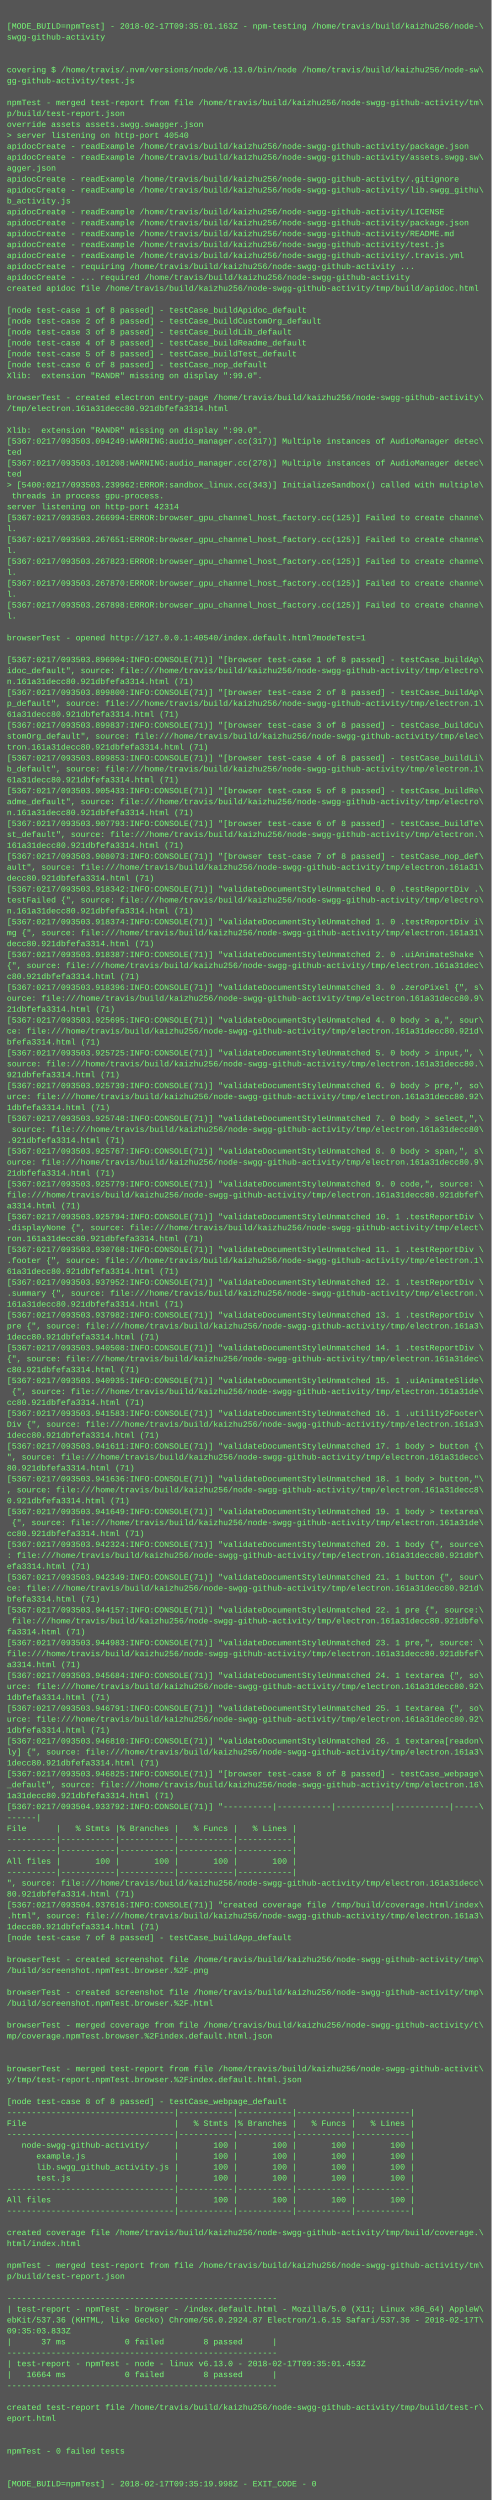
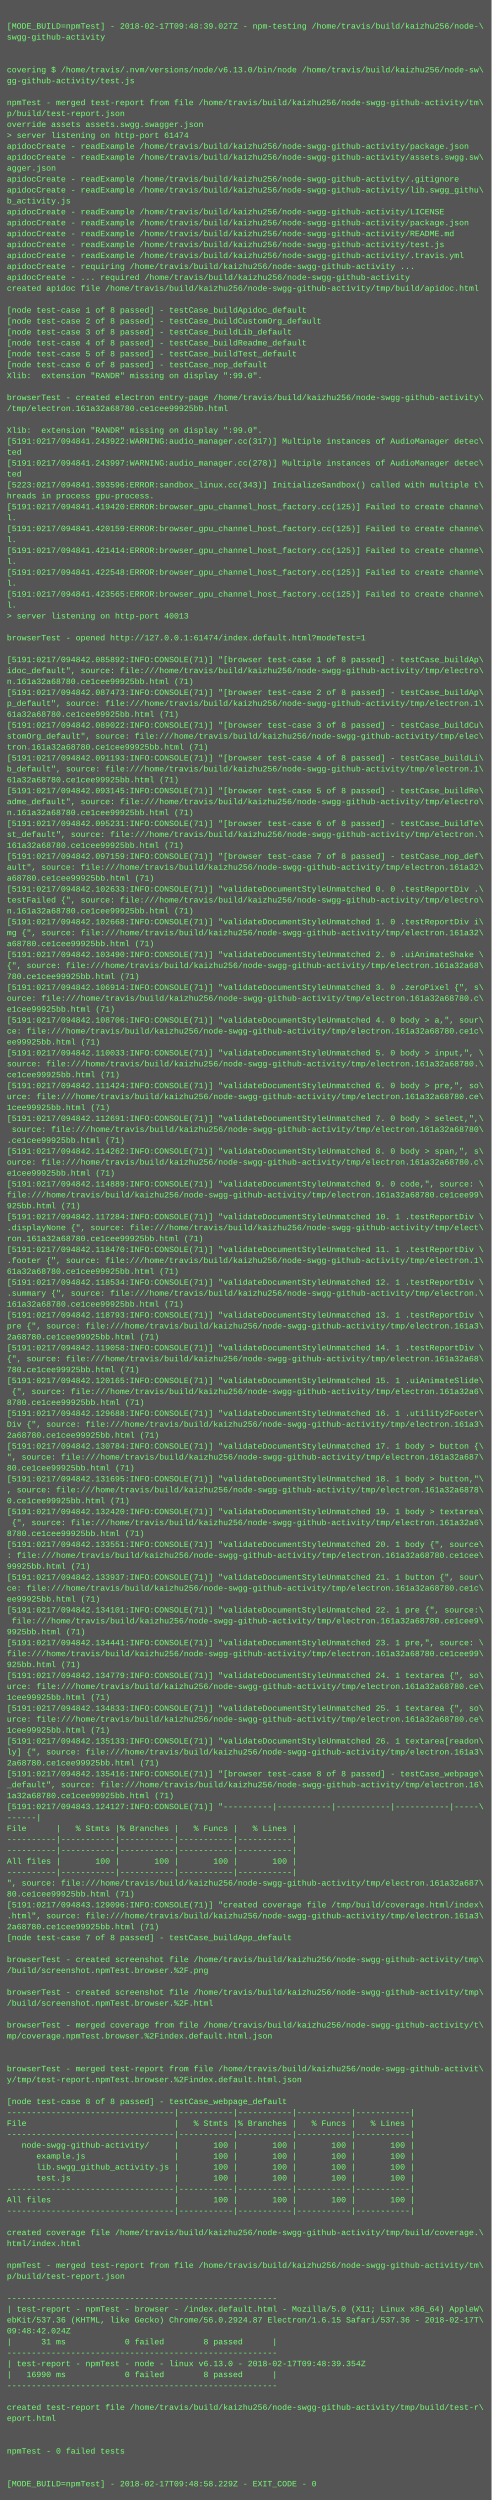
<svg xmlns="http://www.w3.org/2000/svg" height="3662" width="720">
  <rect height="3662" fill="#555" width="720" />
  <text fill="#7f7" font-family="Courier New" font-size="12" xml:space="preserve">
    <tspan x="10" y="26" />
-     <tspan x="10" y="42">[MODE_BUILD=npmTest] - 2018-02-17T09:35:01.163Z - npm-testing /home/travis/build/kaizhu256/node-\</tspan>
+     <tspan x="10" y="42">[MODE_BUILD=npmTest] - 2018-02-17T09:48:39.027Z - npm-testing /home/travis/build/kaizhu256/node-\</tspan>
    <tspan x="10" y="58">swgg-github-activity</tspan>
    <tspan x="10" y="74" />
    <tspan x="10" y="90" />
    <tspan x="10" y="106">covering $ /home/travis/.nvm/versions/node/v6.13.0/bin/node /home/travis/build/kaizhu256/node-sw\</tspan>
    <tspan x="10" y="122">gg-github-activity/test.js</tspan>
    <tspan x="10" y="138" />
    <tspan x="10" y="154">npmTest - merged test-report from file /home/travis/build/kaizhu256/node-swgg-github-activity/tm\</tspan>
    <tspan x="10" y="170">p/build/test-report.json</tspan>
    <tspan x="10" y="186">override assets assets.swgg.swagger.json</tspan>
-     <tspan x="10" y="202">&gt; server listening on http-port 40540</tspan>
+     <tspan x="10" y="202">&gt; server listening on http-port 61474</tspan>
    <tspan x="10" y="218">apidocCreate - readExample /home/travis/build/kaizhu256/node-swgg-github-activity/package.json</tspan>
    <tspan x="10" y="234">apidocCreate - readExample /home/travis/build/kaizhu256/node-swgg-github-activity/assets.swgg.sw\</tspan>
    <tspan x="10" y="250">agger.json</tspan>
    <tspan x="10" y="266">apidocCreate - readExample /home/travis/build/kaizhu256/node-swgg-github-activity/.gitignore</tspan>
    <tspan x="10" y="282">apidocCreate - readExample /home/travis/build/kaizhu256/node-swgg-github-activity/lib.swgg_githu\</tspan>
    <tspan x="10" y="298">b_activity.js</tspan>
    <tspan x="10" y="314">apidocCreate - readExample /home/travis/build/kaizhu256/node-swgg-github-activity/LICENSE</tspan>
    <tspan x="10" y="330">apidocCreate - readExample /home/travis/build/kaizhu256/node-swgg-github-activity/package.json</tspan>
    <tspan x="10" y="346">apidocCreate - readExample /home/travis/build/kaizhu256/node-swgg-github-activity/README.md</tspan>
    <tspan x="10" y="362">apidocCreate - readExample /home/travis/build/kaizhu256/node-swgg-github-activity/test.js</tspan>
    <tspan x="10" y="378">apidocCreate - readExample /home/travis/build/kaizhu256/node-swgg-github-activity/.travis.yml</tspan>
    <tspan x="10" y="394">apidocCreate - requiring /home/travis/build/kaizhu256/node-swgg-github-activity ...</tspan>
    <tspan x="10" y="410">apidocCreate - ... required /home/travis/build/kaizhu256/node-swgg-github-activity</tspan>
    <tspan x="10" y="426">created apidoc file /home/travis/build/kaizhu256/node-swgg-github-activity/tmp/build/apidoc.html</tspan>
    <tspan x="10" y="442" />
    <tspan x="10" y="458">[node test-case 1 of 8 passed] - testCase_buildApidoc_default</tspan>
    <tspan x="10" y="474">[node test-case 2 of 8 passed] - testCase_buildCustomOrg_default</tspan>
    <tspan x="10" y="490">[node test-case 3 of 8 passed] - testCase_buildLib_default</tspan>
    <tspan x="10" y="506">[node test-case 4 of 8 passed] - testCase_buildReadme_default</tspan>
    <tspan x="10" y="522">[node test-case 5 of 8 passed] - testCase_buildTest_default</tspan>
    <tspan x="10" y="538">[node test-case 6 of 8 passed] - testCase_nop_default</tspan>
    <tspan x="10" y="554">Xlib:  extension "RANDR" missing on display ":99.0".</tspan>
    <tspan x="10" y="570" />
    <tspan x="10" y="586">browserTest - created electron entry-page /home/travis/build/kaizhu256/node-swgg-github-activity\</tspan>
-     <tspan x="10" y="602">/tmp/electron.161a31decc80.921dbfefa3314.html</tspan>
+     <tspan x="10" y="602">/tmp/electron.161a32a68780.ce1cee99925bb.html</tspan>
    <tspan x="10" y="618" />
    <tspan x="10" y="634">Xlib:  extension "RANDR" missing on display ":99.0".</tspan>
-     <tspan x="10" y="650">[5367:0217/093503.094249:WARNING:audio_manager.cc(317)] Multiple instances of AudioManager detec\</tspan>
+     <tspan x="10" y="650">[5191:0217/094841.243922:WARNING:audio_manager.cc(317)] Multiple instances of AudioManager detec\</tspan>
    <tspan x="10" y="666">ted</tspan>
-     <tspan x="10" y="682">[5367:0217/093503.101208:WARNING:audio_manager.cc(278)] Multiple instances of AudioManager detec\</tspan>
+     <tspan x="10" y="682">[5191:0217/094841.243997:WARNING:audio_manager.cc(278)] Multiple instances of AudioManager detec\</tspan>
    <tspan x="10" y="698">ted</tspan>
-     <tspan x="10" y="714">&gt; [5400:0217/093503.239962:ERROR:sandbox_linux.cc(343)] InitializeSandbox() called with multiple\</tspan>
-     <tspan x="10" y="730"> threads in process gpu-process. </tspan>
-     <tspan x="10" y="746">server listening on http-port 42314</tspan>
-     <tspan x="10" y="762">[5367:0217/093503.266994:ERROR:browser_gpu_channel_host_factory.cc(125)] Failed to create channe\</tspan>
-     <tspan x="10" y="778">l.</tspan>
-     <tspan x="10" y="794">[5367:0217/093503.267651:ERROR:browser_gpu_channel_host_factory.cc(125)] Failed to create channe\</tspan>
-     <tspan x="10" y="810">l.</tspan>
-     <tspan x="10" y="826">[5367:0217/093503.267823:ERROR:browser_gpu_channel_host_factory.cc(125)] Failed to create channe\</tspan>
-     <tspan x="10" y="842">l.</tspan>
-     <tspan x="10" y="858">[5367:0217/093503.267870:ERROR:browser_gpu_channel_host_factory.cc(125)] Failed to create channe\</tspan>
-     <tspan x="10" y="874">l.</tspan>
-     <tspan x="10" y="890">[5367:0217/093503.267898:ERROR:browser_gpu_channel_host_factory.cc(125)] Failed to create channe\</tspan>
-     <tspan x="10" y="906">l.</tspan>
+     <tspan x="10" y="714">[5223:0217/094841.393596:ERROR:sandbox_linux.cc(343)] InitializeSandbox() called with multiple t\</tspan>
+     <tspan x="10" y="730">hreads in process gpu-process. </tspan>
+     <tspan x="10" y="746">[5191:0217/094841.419420:ERROR:browser_gpu_channel_host_factory.cc(125)] Failed to create channe\</tspan>
+     <tspan x="10" y="762">l.</tspan>
+     <tspan x="10" y="778">[5191:0217/094841.420159:ERROR:browser_gpu_channel_host_factory.cc(125)] Failed to create channe\</tspan>
+     <tspan x="10" y="794">l.</tspan>
+     <tspan x="10" y="810">[5191:0217/094841.421414:ERROR:browser_gpu_channel_host_factory.cc(125)] Failed to create channe\</tspan>
+     <tspan x="10" y="826">l.</tspan>
+     <tspan x="10" y="842">[5191:0217/094841.422548:ERROR:browser_gpu_channel_host_factory.cc(125)] Failed to create channe\</tspan>
+     <tspan x="10" y="858">l.</tspan>
+     <tspan x="10" y="874">[5191:0217/094841.423565:ERROR:browser_gpu_channel_host_factory.cc(125)] Failed to create channe\</tspan>
+     <tspan x="10" y="890">l.</tspan>
+     <tspan x="10" y="906">&gt; server listening on http-port 40013</tspan>
    <tspan x="10" y="922" />
-     <tspan x="10" y="938">browserTest - opened http://127.0.0.1:40540/index.default.html?modeTest=1</tspan>
+     <tspan x="10" y="938">browserTest - opened http://127.0.0.1:61474/index.default.html?modeTest=1</tspan>
    <tspan x="10" y="954" />
-     <tspan x="10" y="970">[5367:0217/093503.896904:INFO:CONSOLE(71)] "[browser test-case 1 of 8 passed] - testCase_buildAp\</tspan>
+     <tspan x="10" y="970">[5191:0217/094842.085892:INFO:CONSOLE(71)] "[browser test-case 1 of 8 passed] - testCase_buildAp\</tspan>
    <tspan x="10" y="986">idoc_default", source: file:///home/travis/build/kaizhu256/node-swgg-github-activity/tmp/electro\</tspan>
-     <tspan x="10" y="1002">n.161a31decc80.921dbfefa3314.html (71)</tspan>
-     <tspan x="10" y="1018">[5367:0217/093503.899800:INFO:CONSOLE(71)] "[browser test-case 2 of 8 passed] - testCase_buildAp\</tspan>
+     <tspan x="10" y="1002">n.161a32a68780.ce1cee99925bb.html (71)</tspan>
+     <tspan x="10" y="1018">[5191:0217/094842.087473:INFO:CONSOLE(71)] "[browser test-case 2 of 8 passed] - testCase_buildAp\</tspan>
    <tspan x="10" y="1034">p_default", source: file:///home/travis/build/kaizhu256/node-swgg-github-activity/tmp/electron.1\</tspan>
-     <tspan x="10" y="1050">61a31decc80.921dbfefa3314.html (71)</tspan>
-     <tspan x="10" y="1066">[5367:0217/093503.899837:INFO:CONSOLE(71)] "[browser test-case 3 of 8 passed] - testCase_buildCu\</tspan>
+     <tspan x="10" y="1050">61a32a68780.ce1cee99925bb.html (71)</tspan>
+     <tspan x="10" y="1066">[5191:0217/094842.089022:INFO:CONSOLE(71)] "[browser test-case 3 of 8 passed] - testCase_buildCu\</tspan>
    <tspan x="10" y="1082">stomOrg_default", source: file:///home/travis/build/kaizhu256/node-swgg-github-activity/tmp/elec\</tspan>
-     <tspan x="10" y="1098">tron.161a31decc80.921dbfefa3314.html (71)</tspan>
-     <tspan x="10" y="1114">[5367:0217/093503.899853:INFO:CONSOLE(71)] "[browser test-case 4 of 8 passed] - testCase_buildLi\</tspan>
+     <tspan x="10" y="1098">tron.161a32a68780.ce1cee99925bb.html (71)</tspan>
+     <tspan x="10" y="1114">[5191:0217/094842.091193:INFO:CONSOLE(71)] "[browser test-case 4 of 8 passed] - testCase_buildLi\</tspan>
    <tspan x="10" y="1130">b_default", source: file:///home/travis/build/kaizhu256/node-swgg-github-activity/tmp/electron.1\</tspan>
-     <tspan x="10" y="1146">61a31decc80.921dbfefa3314.html (71)</tspan>
-     <tspan x="10" y="1162">[5367:0217/093503.905433:INFO:CONSOLE(71)] "[browser test-case 5 of 8 passed] - testCase_buildRe\</tspan>
+     <tspan x="10" y="1146">61a32a68780.ce1cee99925bb.html (71)</tspan>
+     <tspan x="10" y="1162">[5191:0217/094842.093145:INFO:CONSOLE(71)] "[browser test-case 5 of 8 passed] - testCase_buildRe\</tspan>
    <tspan x="10" y="1178">adme_default", source: file:///home/travis/build/kaizhu256/node-swgg-github-activity/tmp/electro\</tspan>
-     <tspan x="10" y="1194">n.161a31decc80.921dbfefa3314.html (71)</tspan>
-     <tspan x="10" y="1210">[5367:0217/093503.907793:INFO:CONSOLE(71)] "[browser test-case 6 of 8 passed] - testCase_buildTe\</tspan>
+     <tspan x="10" y="1194">n.161a32a68780.ce1cee99925bb.html (71)</tspan>
+     <tspan x="10" y="1210">[5191:0217/094842.095231:INFO:CONSOLE(71)] "[browser test-case 6 of 8 passed] - testCase_buildTe\</tspan>
    <tspan x="10" y="1226">st_default", source: file:///home/travis/build/kaizhu256/node-swgg-github-activity/tmp/electron.\</tspan>
-     <tspan x="10" y="1242">161a31decc80.921dbfefa3314.html (71)</tspan>
-     <tspan x="10" y="1258">[5367:0217/093503.908073:INFO:CONSOLE(71)] "[browser test-case 7 of 8 passed] - testCase_nop_def\</tspan>
-     <tspan x="10" y="1274">ault", source: file:///home/travis/build/kaizhu256/node-swgg-github-activity/tmp/electron.161a31\</tspan>
-     <tspan x="10" y="1290">decc80.921dbfefa3314.html (71)</tspan>
-     <tspan x="10" y="1306">[5367:0217/093503.918342:INFO:CONSOLE(71)] "validateDocumentStyleUnmatched 0. 0 .testReportDiv .\</tspan>
+     <tspan x="10" y="1242">161a32a68780.ce1cee99925bb.html (71)</tspan>
+     <tspan x="10" y="1258">[5191:0217/094842.097159:INFO:CONSOLE(71)] "[browser test-case 7 of 8 passed] - testCase_nop_def\</tspan>
+     <tspan x="10" y="1274">ault", source: file:///home/travis/build/kaizhu256/node-swgg-github-activity/tmp/electron.161a32\</tspan>
+     <tspan x="10" y="1290">a68780.ce1cee99925bb.html (71)</tspan>
+     <tspan x="10" y="1306">[5191:0217/094842.102633:INFO:CONSOLE(71)] "validateDocumentStyleUnmatched 0. 0 .testReportDiv .\</tspan>
    <tspan x="10" y="1322">testFailed {", source: file:///home/travis/build/kaizhu256/node-swgg-github-activity/tmp/electro\</tspan>
-     <tspan x="10" y="1338">n.161a31decc80.921dbfefa3314.html (71)</tspan>
-     <tspan x="10" y="1354">[5367:0217/093503.918374:INFO:CONSOLE(71)] "validateDocumentStyleUnmatched 1. 0 .testReportDiv i\</tspan>
-     <tspan x="10" y="1370">mg {", source: file:///home/travis/build/kaizhu256/node-swgg-github-activity/tmp/electron.161a31\</tspan>
-     <tspan x="10" y="1386">decc80.921dbfefa3314.html (71)</tspan>
-     <tspan x="10" y="1402">[5367:0217/093503.918387:INFO:CONSOLE(71)] "validateDocumentStyleUnmatched 2. 0 .uiAnimateShake \</tspan>
-     <tspan x="10" y="1418">{", source: file:///home/travis/build/kaizhu256/node-swgg-github-activity/tmp/electron.161a31dec\</tspan>
-     <tspan x="10" y="1434">c80.921dbfefa3314.html (71)</tspan>
-     <tspan x="10" y="1450">[5367:0217/093503.918396:INFO:CONSOLE(71)] "validateDocumentStyleUnmatched 3. 0 .zeroPixel {", s\</tspan>
-     <tspan x="10" y="1466">ource: file:///home/travis/build/kaizhu256/node-swgg-github-activity/tmp/electron.161a31decc80.9\</tspan>
-     <tspan x="10" y="1482">21dbfefa3314.html (71)</tspan>
-     <tspan x="10" y="1498">[5367:0217/093503.925695:INFO:CONSOLE(71)] "validateDocumentStyleUnmatched 4. 0 body &gt; a,", sour\</tspan>
-     <tspan x="10" y="1514">ce: file:///home/travis/build/kaizhu256/node-swgg-github-activity/tmp/electron.161a31decc80.921d\</tspan>
-     <tspan x="10" y="1530">bfefa3314.html (71)</tspan>
-     <tspan x="10" y="1546">[5367:0217/093503.925725:INFO:CONSOLE(71)] "validateDocumentStyleUnmatched 5. 0 body &gt; input,", \</tspan>
-     <tspan x="10" y="1562">source: file:///home/travis/build/kaizhu256/node-swgg-github-activity/tmp/electron.161a31decc80.\</tspan>
-     <tspan x="10" y="1578">921dbfefa3314.html (71)</tspan>
-     <tspan x="10" y="1594">[5367:0217/093503.925739:INFO:CONSOLE(71)] "validateDocumentStyleUnmatched 6. 0 body &gt; pre,", so\</tspan>
-     <tspan x="10" y="1610">urce: file:///home/travis/build/kaizhu256/node-swgg-github-activity/tmp/electron.161a31decc80.92\</tspan>
-     <tspan x="10" y="1626">1dbfefa3314.html (71)</tspan>
-     <tspan x="10" y="1642">[5367:0217/093503.925748:INFO:CONSOLE(71)] "validateDocumentStyleUnmatched 7. 0 body &gt; select,",\</tspan>
-     <tspan x="10" y="1658"> source: file:///home/travis/build/kaizhu256/node-swgg-github-activity/tmp/electron.161a31decc80\</tspan>
-     <tspan x="10" y="1674">.921dbfefa3314.html (71)</tspan>
-     <tspan x="10" y="1690">[5367:0217/093503.925767:INFO:CONSOLE(71)] "validateDocumentStyleUnmatched 8. 0 body &gt; span,", s\</tspan>
-     <tspan x="10" y="1706">ource: file:///home/travis/build/kaizhu256/node-swgg-github-activity/tmp/electron.161a31decc80.9\</tspan>
-     <tspan x="10" y="1722">21dbfefa3314.html (71)</tspan>
-     <tspan x="10" y="1738">[5367:0217/093503.925779:INFO:CONSOLE(71)] "validateDocumentStyleUnmatched 9. 0 code,", source: \</tspan>
-     <tspan x="10" y="1754">file:///home/travis/build/kaizhu256/node-swgg-github-activity/tmp/electron.161a31decc80.921dbfef\</tspan>
-     <tspan x="10" y="1770">a3314.html (71)</tspan>
-     <tspan x="10" y="1786">[5367:0217/093503.925794:INFO:CONSOLE(71)] "validateDocumentStyleUnmatched 10. 1 .testReportDiv \</tspan>
+     <tspan x="10" y="1338">n.161a32a68780.ce1cee99925bb.html (71)</tspan>
+     <tspan x="10" y="1354">[5191:0217/094842.102668:INFO:CONSOLE(71)] "validateDocumentStyleUnmatched 1. 0 .testReportDiv i\</tspan>
+     <tspan x="10" y="1370">mg {", source: file:///home/travis/build/kaizhu256/node-swgg-github-activity/tmp/electron.161a32\</tspan>
+     <tspan x="10" y="1386">a68780.ce1cee99925bb.html (71)</tspan>
+     <tspan x="10" y="1402">[5191:0217/094842.103490:INFO:CONSOLE(71)] "validateDocumentStyleUnmatched 2. 0 .uiAnimateShake \</tspan>
+     <tspan x="10" y="1418">{", source: file:///home/travis/build/kaizhu256/node-swgg-github-activity/tmp/electron.161a32a68\</tspan>
+     <tspan x="10" y="1434">780.ce1cee99925bb.html (71)</tspan>
+     <tspan x="10" y="1450">[5191:0217/094842.106914:INFO:CONSOLE(71)] "validateDocumentStyleUnmatched 3. 0 .zeroPixel {", s\</tspan>
+     <tspan x="10" y="1466">ource: file:///home/travis/build/kaizhu256/node-swgg-github-activity/tmp/electron.161a32a68780.c\</tspan>
+     <tspan x="10" y="1482">e1cee99925bb.html (71)</tspan>
+     <tspan x="10" y="1498">[5191:0217/094842.108706:INFO:CONSOLE(71)] "validateDocumentStyleUnmatched 4. 0 body &gt; a,", sour\</tspan>
+     <tspan x="10" y="1514">ce: file:///home/travis/build/kaizhu256/node-swgg-github-activity/tmp/electron.161a32a68780.ce1c\</tspan>
+     <tspan x="10" y="1530">ee99925bb.html (71)</tspan>
+     <tspan x="10" y="1546">[5191:0217/094842.110033:INFO:CONSOLE(71)] "validateDocumentStyleUnmatched 5. 0 body &gt; input,", \</tspan>
+     <tspan x="10" y="1562">source: file:///home/travis/build/kaizhu256/node-swgg-github-activity/tmp/electron.161a32a68780.\</tspan>
+     <tspan x="10" y="1578">ce1cee99925bb.html (71)</tspan>
+     <tspan x="10" y="1594">[5191:0217/094842.111424:INFO:CONSOLE(71)] "validateDocumentStyleUnmatched 6. 0 body &gt; pre,", so\</tspan>
+     <tspan x="10" y="1610">urce: file:///home/travis/build/kaizhu256/node-swgg-github-activity/tmp/electron.161a32a68780.ce\</tspan>
+     <tspan x="10" y="1626">1cee99925bb.html (71)</tspan>
+     <tspan x="10" y="1642">[5191:0217/094842.112691:INFO:CONSOLE(71)] "validateDocumentStyleUnmatched 7. 0 body &gt; select,",\</tspan>
+     <tspan x="10" y="1658"> source: file:///home/travis/build/kaizhu256/node-swgg-github-activity/tmp/electron.161a32a68780\</tspan>
+     <tspan x="10" y="1674">.ce1cee99925bb.html (71)</tspan>
+     <tspan x="10" y="1690">[5191:0217/094842.114262:INFO:CONSOLE(71)] "validateDocumentStyleUnmatched 8. 0 body &gt; span,", s\</tspan>
+     <tspan x="10" y="1706">ource: file:///home/travis/build/kaizhu256/node-swgg-github-activity/tmp/electron.161a32a68780.c\</tspan>
+     <tspan x="10" y="1722">e1cee99925bb.html (71)</tspan>
+     <tspan x="10" y="1738">[5191:0217/094842.114889:INFO:CONSOLE(71)] "validateDocumentStyleUnmatched 9. 0 code,", source: \</tspan>
+     <tspan x="10" y="1754">file:///home/travis/build/kaizhu256/node-swgg-github-activity/tmp/electron.161a32a68780.ce1cee99\</tspan>
+     <tspan x="10" y="1770">925bb.html (71)</tspan>
+     <tspan x="10" y="1786">[5191:0217/094842.117284:INFO:CONSOLE(71)] "validateDocumentStyleUnmatched 10. 1 .testReportDiv \</tspan>
    <tspan x="10" y="1802">.displayNone {", source: file:///home/travis/build/kaizhu256/node-swgg-github-activity/tmp/elect\</tspan>
-     <tspan x="10" y="1818">ron.161a31decc80.921dbfefa3314.html (71)</tspan>
-     <tspan x="10" y="1834">[5367:0217/093503.930768:INFO:CONSOLE(71)] "validateDocumentStyleUnmatched 11. 1 .testReportDiv \</tspan>
+     <tspan x="10" y="1818">ron.161a32a68780.ce1cee99925bb.html (71)</tspan>
+     <tspan x="10" y="1834">[5191:0217/094842.118470:INFO:CONSOLE(71)] "validateDocumentStyleUnmatched 11. 1 .testReportDiv \</tspan>
    <tspan x="10" y="1850">.footer {", source: file:///home/travis/build/kaizhu256/node-swgg-github-activity/tmp/electron.1\</tspan>
-     <tspan x="10" y="1866">61a31decc80.921dbfefa3314.html (71)</tspan>
-     <tspan x="10" y="1882">[5367:0217/093503.937952:INFO:CONSOLE(71)] "validateDocumentStyleUnmatched 12. 1 .testReportDiv \</tspan>
+     <tspan x="10" y="1866">61a32a68780.ce1cee99925bb.html (71)</tspan>
+     <tspan x="10" y="1882">[5191:0217/094842.118534:INFO:CONSOLE(71)] "validateDocumentStyleUnmatched 12. 1 .testReportDiv \</tspan>
    <tspan x="10" y="1898">.summary {", source: file:///home/travis/build/kaizhu256/node-swgg-github-activity/tmp/electron.\</tspan>
-     <tspan x="10" y="1914">161a31decc80.921dbfefa3314.html (71)</tspan>
-     <tspan x="10" y="1930">[5367:0217/093503.937982:INFO:CONSOLE(71)] "validateDocumentStyleUnmatched 13. 1 .testReportDiv \</tspan>
+     <tspan x="10" y="1914">161a32a68780.ce1cee99925bb.html (71)</tspan>
+     <tspan x="10" y="1930">[5191:0217/094842.118793:INFO:CONSOLE(71)] "validateDocumentStyleUnmatched 13. 1 .testReportDiv \</tspan>
    <tspan x="10" y="1946">pre {", source: file:///home/travis/build/kaizhu256/node-swgg-github-activity/tmp/electron.161a3\</tspan>
-     <tspan x="10" y="1962">1decc80.921dbfefa3314.html (71)</tspan>
-     <tspan x="10" y="1978">[5367:0217/093503.940508:INFO:CONSOLE(71)] "validateDocumentStyleUnmatched 14. 1 .testReportDiv \</tspan>
-     <tspan x="10" y="1994">{", source: file:///home/travis/build/kaizhu256/node-swgg-github-activity/tmp/electron.161a31dec\</tspan>
-     <tspan x="10" y="2010">c80.921dbfefa3314.html (71)</tspan>
-     <tspan x="10" y="2026">[5367:0217/093503.940935:INFO:CONSOLE(71)] "validateDocumentStyleUnmatched 15. 1 .uiAnimateSlide\</tspan>
-     <tspan x="10" y="2042"> {", source: file:///home/travis/build/kaizhu256/node-swgg-github-activity/tmp/electron.161a31de\</tspan>
-     <tspan x="10" y="2058">cc80.921dbfefa3314.html (71)</tspan>
-     <tspan x="10" y="2074">[5367:0217/093503.941583:INFO:CONSOLE(71)] "validateDocumentStyleUnmatched 16. 1 .utility2Footer\</tspan>
+     <tspan x="10" y="1962">2a68780.ce1cee99925bb.html (71)</tspan>
+     <tspan x="10" y="1978">[5191:0217/094842.119058:INFO:CONSOLE(71)] "validateDocumentStyleUnmatched 14. 1 .testReportDiv \</tspan>
+     <tspan x="10" y="1994">{", source: file:///home/travis/build/kaizhu256/node-swgg-github-activity/tmp/electron.161a32a68\</tspan>
+     <tspan x="10" y="2010">780.ce1cee99925bb.html (71)</tspan>
+     <tspan x="10" y="2026">[5191:0217/094842.120165:INFO:CONSOLE(71)] "validateDocumentStyleUnmatched 15. 1 .uiAnimateSlide\</tspan>
+     <tspan x="10" y="2042"> {", source: file:///home/travis/build/kaizhu256/node-swgg-github-activity/tmp/electron.161a32a6\</tspan>
+     <tspan x="10" y="2058">8780.ce1cee99925bb.html (71)</tspan>
+     <tspan x="10" y="2074">[5191:0217/094842.129688:INFO:CONSOLE(71)] "validateDocumentStyleUnmatched 16. 1 .utility2Footer\</tspan>
    <tspan x="10" y="2090">Div {", source: file:///home/travis/build/kaizhu256/node-swgg-github-activity/tmp/electron.161a3\</tspan>
-     <tspan x="10" y="2106">1decc80.921dbfefa3314.html (71)</tspan>
-     <tspan x="10" y="2122">[5367:0217/093503.941611:INFO:CONSOLE(71)] "validateDocumentStyleUnmatched 17. 1 body &gt; button {\</tspan>
-     <tspan x="10" y="2138">", source: file:///home/travis/build/kaizhu256/node-swgg-github-activity/tmp/electron.161a31decc\</tspan>
-     <tspan x="10" y="2154">80.921dbfefa3314.html (71)</tspan>
-     <tspan x="10" y="2170">[5367:0217/093503.941636:INFO:CONSOLE(71)] "validateDocumentStyleUnmatched 18. 1 body &gt; button,"\</tspan>
-     <tspan x="10" y="2186">, source: file:///home/travis/build/kaizhu256/node-swgg-github-activity/tmp/electron.161a31decc8\</tspan>
-     <tspan x="10" y="2202">0.921dbfefa3314.html (71)</tspan>
-     <tspan x="10" y="2218">[5367:0217/093503.941649:INFO:CONSOLE(71)] "validateDocumentStyleUnmatched 19. 1 body &gt; textarea\</tspan>
-     <tspan x="10" y="2234"> {", source: file:///home/travis/build/kaizhu256/node-swgg-github-activity/tmp/electron.161a31de\</tspan>
-     <tspan x="10" y="2250">cc80.921dbfefa3314.html (71)</tspan>
-     <tspan x="10" y="2266">[5367:0217/093503.942324:INFO:CONSOLE(71)] "validateDocumentStyleUnmatched 20. 1 body {", source\</tspan>
-     <tspan x="10" y="2282">: file:///home/travis/build/kaizhu256/node-swgg-github-activity/tmp/electron.161a31decc80.921dbf\</tspan>
-     <tspan x="10" y="2298">efa3314.html (71)</tspan>
-     <tspan x="10" y="2314">[5367:0217/093503.942349:INFO:CONSOLE(71)] "validateDocumentStyleUnmatched 21. 1 button {", sour\</tspan>
-     <tspan x="10" y="2330">ce: file:///home/travis/build/kaizhu256/node-swgg-github-activity/tmp/electron.161a31decc80.921d\</tspan>
-     <tspan x="10" y="2346">bfefa3314.html (71)</tspan>
-     <tspan x="10" y="2362">[5367:0217/093503.944157:INFO:CONSOLE(71)] "validateDocumentStyleUnmatched 22. 1 pre {", source:\</tspan>
-     <tspan x="10" y="2378"> file:///home/travis/build/kaizhu256/node-swgg-github-activity/tmp/electron.161a31decc80.921dbfe\</tspan>
-     <tspan x="10" y="2394">fa3314.html (71)</tspan>
-     <tspan x="10" y="2410">[5367:0217/093503.944983:INFO:CONSOLE(71)] "validateDocumentStyleUnmatched 23. 1 pre,", source: \</tspan>
-     <tspan x="10" y="2426">file:///home/travis/build/kaizhu256/node-swgg-github-activity/tmp/electron.161a31decc80.921dbfef\</tspan>
-     <tspan x="10" y="2442">a3314.html (71)</tspan>
-     <tspan x="10" y="2458">[5367:0217/093503.945684:INFO:CONSOLE(71)] "validateDocumentStyleUnmatched 24. 1 textarea {", so\</tspan>
-     <tspan x="10" y="2474">urce: file:///home/travis/build/kaizhu256/node-swgg-github-activity/tmp/electron.161a31decc80.92\</tspan>
-     <tspan x="10" y="2490">1dbfefa3314.html (71)</tspan>
-     <tspan x="10" y="2506">[5367:0217/093503.946791:INFO:CONSOLE(71)] "validateDocumentStyleUnmatched 25. 1 textarea {", so\</tspan>
-     <tspan x="10" y="2522">urce: file:///home/travis/build/kaizhu256/node-swgg-github-activity/tmp/electron.161a31decc80.92\</tspan>
-     <tspan x="10" y="2538">1dbfefa3314.html (71)</tspan>
-     <tspan x="10" y="2554">[5367:0217/093503.946810:INFO:CONSOLE(71)] "validateDocumentStyleUnmatched 26. 1 textarea[readon\</tspan>
+     <tspan x="10" y="2106">2a68780.ce1cee99925bb.html (71)</tspan>
+     <tspan x="10" y="2122">[5191:0217/094842.130784:INFO:CONSOLE(71)] "validateDocumentStyleUnmatched 17. 1 body &gt; button {\</tspan>
+     <tspan x="10" y="2138">", source: file:///home/travis/build/kaizhu256/node-swgg-github-activity/tmp/electron.161a32a687\</tspan>
+     <tspan x="10" y="2154">80.ce1cee99925bb.html (71)</tspan>
+     <tspan x="10" y="2170">[5191:0217/094842.131695:INFO:CONSOLE(71)] "validateDocumentStyleUnmatched 18. 1 body &gt; button,"\</tspan>
+     <tspan x="10" y="2186">, source: file:///home/travis/build/kaizhu256/node-swgg-github-activity/tmp/electron.161a32a6878\</tspan>
+     <tspan x="10" y="2202">0.ce1cee99925bb.html (71)</tspan>
+     <tspan x="10" y="2218">[5191:0217/094842.132420:INFO:CONSOLE(71)] "validateDocumentStyleUnmatched 19. 1 body &gt; textarea\</tspan>
+     <tspan x="10" y="2234"> {", source: file:///home/travis/build/kaizhu256/node-swgg-github-activity/tmp/electron.161a32a6\</tspan>
+     <tspan x="10" y="2250">8780.ce1cee99925bb.html (71)</tspan>
+     <tspan x="10" y="2266">[5191:0217/094842.133551:INFO:CONSOLE(71)] "validateDocumentStyleUnmatched 20. 1 body {", source\</tspan>
+     <tspan x="10" y="2282">: file:///home/travis/build/kaizhu256/node-swgg-github-activity/tmp/electron.161a32a68780.ce1cee\</tspan>
+     <tspan x="10" y="2298">99925bb.html (71)</tspan>
+     <tspan x="10" y="2314">[5191:0217/094842.133937:INFO:CONSOLE(71)] "validateDocumentStyleUnmatched 21. 1 button {", sour\</tspan>
+     <tspan x="10" y="2330">ce: file:///home/travis/build/kaizhu256/node-swgg-github-activity/tmp/electron.161a32a68780.ce1c\</tspan>
+     <tspan x="10" y="2346">ee99925bb.html (71)</tspan>
+     <tspan x="10" y="2362">[5191:0217/094842.134101:INFO:CONSOLE(71)] "validateDocumentStyleUnmatched 22. 1 pre {", source:\</tspan>
+     <tspan x="10" y="2378"> file:///home/travis/build/kaizhu256/node-swgg-github-activity/tmp/electron.161a32a68780.ce1cee9\</tspan>
+     <tspan x="10" y="2394">9925bb.html (71)</tspan>
+     <tspan x="10" y="2410">[5191:0217/094842.134441:INFO:CONSOLE(71)] "validateDocumentStyleUnmatched 23. 1 pre,", source: \</tspan>
+     <tspan x="10" y="2426">file:///home/travis/build/kaizhu256/node-swgg-github-activity/tmp/electron.161a32a68780.ce1cee99\</tspan>
+     <tspan x="10" y="2442">925bb.html (71)</tspan>
+     <tspan x="10" y="2458">[5191:0217/094842.134779:INFO:CONSOLE(71)] "validateDocumentStyleUnmatched 24. 1 textarea {", so\</tspan>
+     <tspan x="10" y="2474">urce: file:///home/travis/build/kaizhu256/node-swgg-github-activity/tmp/electron.161a32a68780.ce\</tspan>
+     <tspan x="10" y="2490">1cee99925bb.html (71)</tspan>
+     <tspan x="10" y="2506">[5191:0217/094842.134833:INFO:CONSOLE(71)] "validateDocumentStyleUnmatched 25. 1 textarea {", so\</tspan>
+     <tspan x="10" y="2522">urce: file:///home/travis/build/kaizhu256/node-swgg-github-activity/tmp/electron.161a32a68780.ce\</tspan>
+     <tspan x="10" y="2538">1cee99925bb.html (71)</tspan>
+     <tspan x="10" y="2554">[5191:0217/094842.135133:INFO:CONSOLE(71)] "validateDocumentStyleUnmatched 26. 1 textarea[readon\</tspan>
    <tspan x="10" y="2570">ly] {", source: file:///home/travis/build/kaizhu256/node-swgg-github-activity/tmp/electron.161a3\</tspan>
-     <tspan x="10" y="2586">1decc80.921dbfefa3314.html (71)</tspan>
-     <tspan x="10" y="2602">[5367:0217/093503.946825:INFO:CONSOLE(71)] "[browser test-case 8 of 8 passed] - testCase_webpage\</tspan>
+     <tspan x="10" y="2586">2a68780.ce1cee99925bb.html (71)</tspan>
+     <tspan x="10" y="2602">[5191:0217/094842.135416:INFO:CONSOLE(71)] "[browser test-case 8 of 8 passed] - testCase_webpage\</tspan>
    <tspan x="10" y="2618">_default", source: file:///home/travis/build/kaizhu256/node-swgg-github-activity/tmp/electron.16\</tspan>
-     <tspan x="10" y="2634">1a31decc80.921dbfefa3314.html (71)</tspan>
-     <tspan x="10" y="2650">[5367:0217/093504.933792:INFO:CONSOLE(71)] "----------|-----------|-----------|-----------|-----\</tspan>
+     <tspan x="10" y="2634">1a32a68780.ce1cee99925bb.html (71)</tspan>
+     <tspan x="10" y="2650">[5191:0217/094843.124127:INFO:CONSOLE(71)] "----------|-----------|-----------|-----------|-----\</tspan>
    <tspan x="10" y="2666">------|</tspan>
    <tspan x="10" y="2682">File      |   % Stmts |% Branches |   % Funcs |   % Lines |</tspan>
    <tspan x="10" y="2698">----------|-----------|-----------|-----------|-----------|</tspan>
    <tspan x="10" y="2714">----------|-----------|-----------|-----------|-----------|</tspan>
    <tspan x="10" y="2730">All files |       100 |       100 |       100 |       100 |</tspan>
    <tspan x="10" y="2746">----------|-----------|-----------|-----------|-----------|</tspan>
-     <tspan x="10" y="2762">", source: file:///home/travis/build/kaizhu256/node-swgg-github-activity/tmp/electron.161a31decc\</tspan>
-     <tspan x="10" y="2778">80.921dbfefa3314.html (71)</tspan>
-     <tspan x="10" y="2794">[5367:0217/093504.937616:INFO:CONSOLE(71)] "created coverage file /tmp/build/coverage.html/index\</tspan>
+     <tspan x="10" y="2762">", source: file:///home/travis/build/kaizhu256/node-swgg-github-activity/tmp/electron.161a32a687\</tspan>
+     <tspan x="10" y="2778">80.ce1cee99925bb.html (71)</tspan>
+     <tspan x="10" y="2794">[5191:0217/094843.129096:INFO:CONSOLE(71)] "created coverage file /tmp/build/coverage.html/index\</tspan>
    <tspan x="10" y="2810">.html", source: file:///home/travis/build/kaizhu256/node-swgg-github-activity/tmp/electron.161a3\</tspan>
-     <tspan x="10" y="2826">1decc80.921dbfefa3314.html (71)</tspan>
+     <tspan x="10" y="2826">2a68780.ce1cee99925bb.html (71)</tspan>
    <tspan x="10" y="2842">[node test-case 7 of 8 passed] - testCase_buildApp_default</tspan>
    <tspan x="10" y="2858" />
    <tspan x="10" y="2874">browserTest - created screenshot file /home/travis/build/kaizhu256/node-swgg-github-activity/tmp\</tspan>
    <tspan x="10" y="2890">/build/screenshot.npmTest.browser.%2F.png</tspan>
    <tspan x="10" y="2906" />
    <tspan x="10" y="2922">browserTest - created screenshot file /home/travis/build/kaizhu256/node-swgg-github-activity/tmp\</tspan>
    <tspan x="10" y="2938">/build/screenshot.npmTest.browser.%2F.html</tspan>
    <tspan x="10" y="2954" />
    <tspan x="10" y="2970">browserTest - merged coverage from file /home/travis/build/kaizhu256/node-swgg-github-activity/t\</tspan>
    <tspan x="10" y="2986">mp/coverage.npmTest.browser.%2Findex.default.html.json</tspan>
    <tspan x="10" y="3002" />
    <tspan x="10" y="3018" />
    <tspan x="10" y="3034">browserTest - merged test-report from file /home/travis/build/kaizhu256/node-swgg-github-activit\</tspan>
    <tspan x="10" y="3050">y/tmp/test-report.npmTest.browser.%2Findex.default.html.json</tspan>
    <tspan x="10" y="3066" />
    <tspan x="10" y="3082">[node test-case 8 of 8 passed] - testCase_webpage_default</tspan>
    <tspan x="10" y="3098">----------------------------------|-----------|-----------|-----------|-----------|</tspan>
    <tspan x="10" y="3114">File                              |   % Stmts |% Branches |   % Funcs |   % Lines |</tspan>
    <tspan x="10" y="3130">----------------------------------|-----------|-----------|-----------|-----------|</tspan>
    <tspan x="10" y="3146">   node-swgg-github-activity/     |       100 |       100 |       100 |       100 |</tspan>
    <tspan x="10" y="3162">      example.js                  |       100 |       100 |       100 |       100 |</tspan>
    <tspan x="10" y="3178">      lib.swgg_github_activity.js |       100 |       100 |       100 |       100 |</tspan>
    <tspan x="10" y="3194">      test.js                     |       100 |       100 |       100 |       100 |</tspan>
    <tspan x="10" y="3210">----------------------------------|-----------|-----------|-----------|-----------|</tspan>
    <tspan x="10" y="3226">All files                         |       100 |       100 |       100 |       100 |</tspan>
    <tspan x="10" y="3242">----------------------------------|-----------|-----------|-----------|-----------|</tspan>
    <tspan x="10" y="3258" />
    <tspan x="10" y="3274">created coverage file /home/travis/build/kaizhu256/node-swgg-github-activity/tmp/build/coverage.\</tspan>
    <tspan x="10" y="3290">html/index.html</tspan>
    <tspan x="10" y="3306" />
    <tspan x="10" y="3322">npmTest - merged test-report from file /home/travis/build/kaizhu256/node-swgg-github-activity/tm\</tspan>
    <tspan x="10" y="3338">p/build/test-report.json</tspan>
    <tspan x="10" y="3354" />
    <tspan x="10" y="3370">-------------------------------------------------------</tspan>
    <tspan x="10" y="3386">| test-report - npmTest - browser - /index.default.html - Mozilla/5.0 (X11; Linux x86_64) AppleW\</tspan>
    <tspan x="10" y="3402">ebKit/537.36 (KHTML, like Gecko) Chrome/56.0.2924.87 Electron/1.6.15 Safari/537.36 - 2018-02-17T\</tspan>
-     <tspan x="10" y="3418">09:35:03.833Z</tspan>
-     <tspan x="10" y="3434">|      37 ms            0 failed        8 passed      |</tspan>
+     <tspan x="10" y="3418">09:48:42.024Z</tspan>
+     <tspan x="10" y="3434">|      31 ms            0 failed        8 passed      |</tspan>
    <tspan x="10" y="3450">-------------------------------------------------------</tspan>
-     <tspan x="10" y="3466">| test-report - npmTest - node - linux v6.13.0 - 2018-02-17T09:35:01.453Z</tspan>
-     <tspan x="10" y="3482">|   16664 ms            0 failed        8 passed      |</tspan>
+     <tspan x="10" y="3466">| test-report - npmTest - node - linux v6.13.0 - 2018-02-17T09:48:39.354Z</tspan>
+     <tspan x="10" y="3482">|   16990 ms            0 failed        8 passed      |</tspan>
    <tspan x="10" y="3498">-------------------------------------------------------</tspan>
    <tspan x="10" y="3514" />
    <tspan x="10" y="3530">created test-report file /home/travis/build/kaizhu256/node-swgg-github-activity/tmp/build/test-r\</tspan>
    <tspan x="10" y="3546">eport.html</tspan>
    <tspan x="10" y="3562" />
    <tspan x="10" y="3578" />
    <tspan x="10" y="3594">npmTest - 0 failed tests</tspan>
    <tspan x="10" y="3610" />
    <tspan x="10" y="3626" />
-     <tspan x="10" y="3642">[MODE_BUILD=npmTest] - 2018-02-17T09:35:19.998Z - EXIT_CODE - 0</tspan>
+     <tspan x="10" y="3642">[MODE_BUILD=npmTest] - 2018-02-17T09:48:58.229Z - EXIT_CODE - 0</tspan>
  </text>
</svg>
